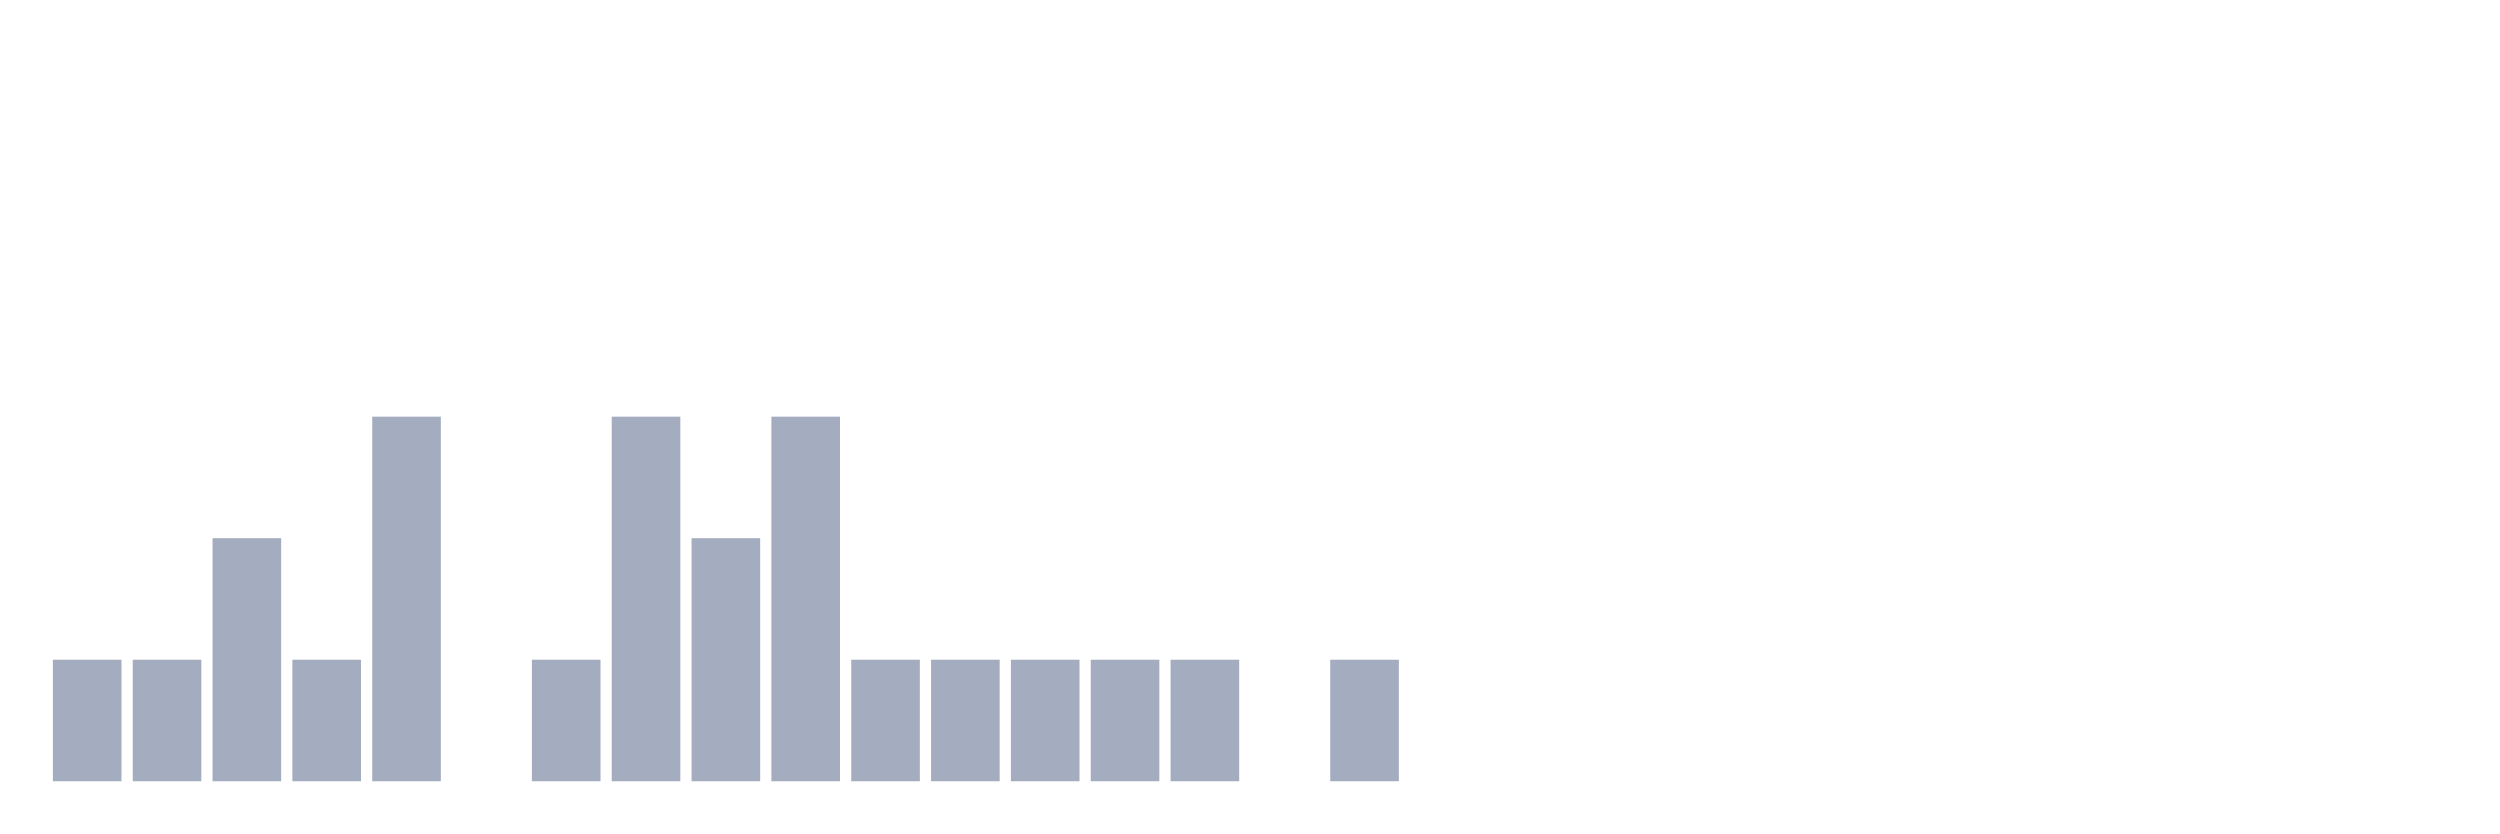
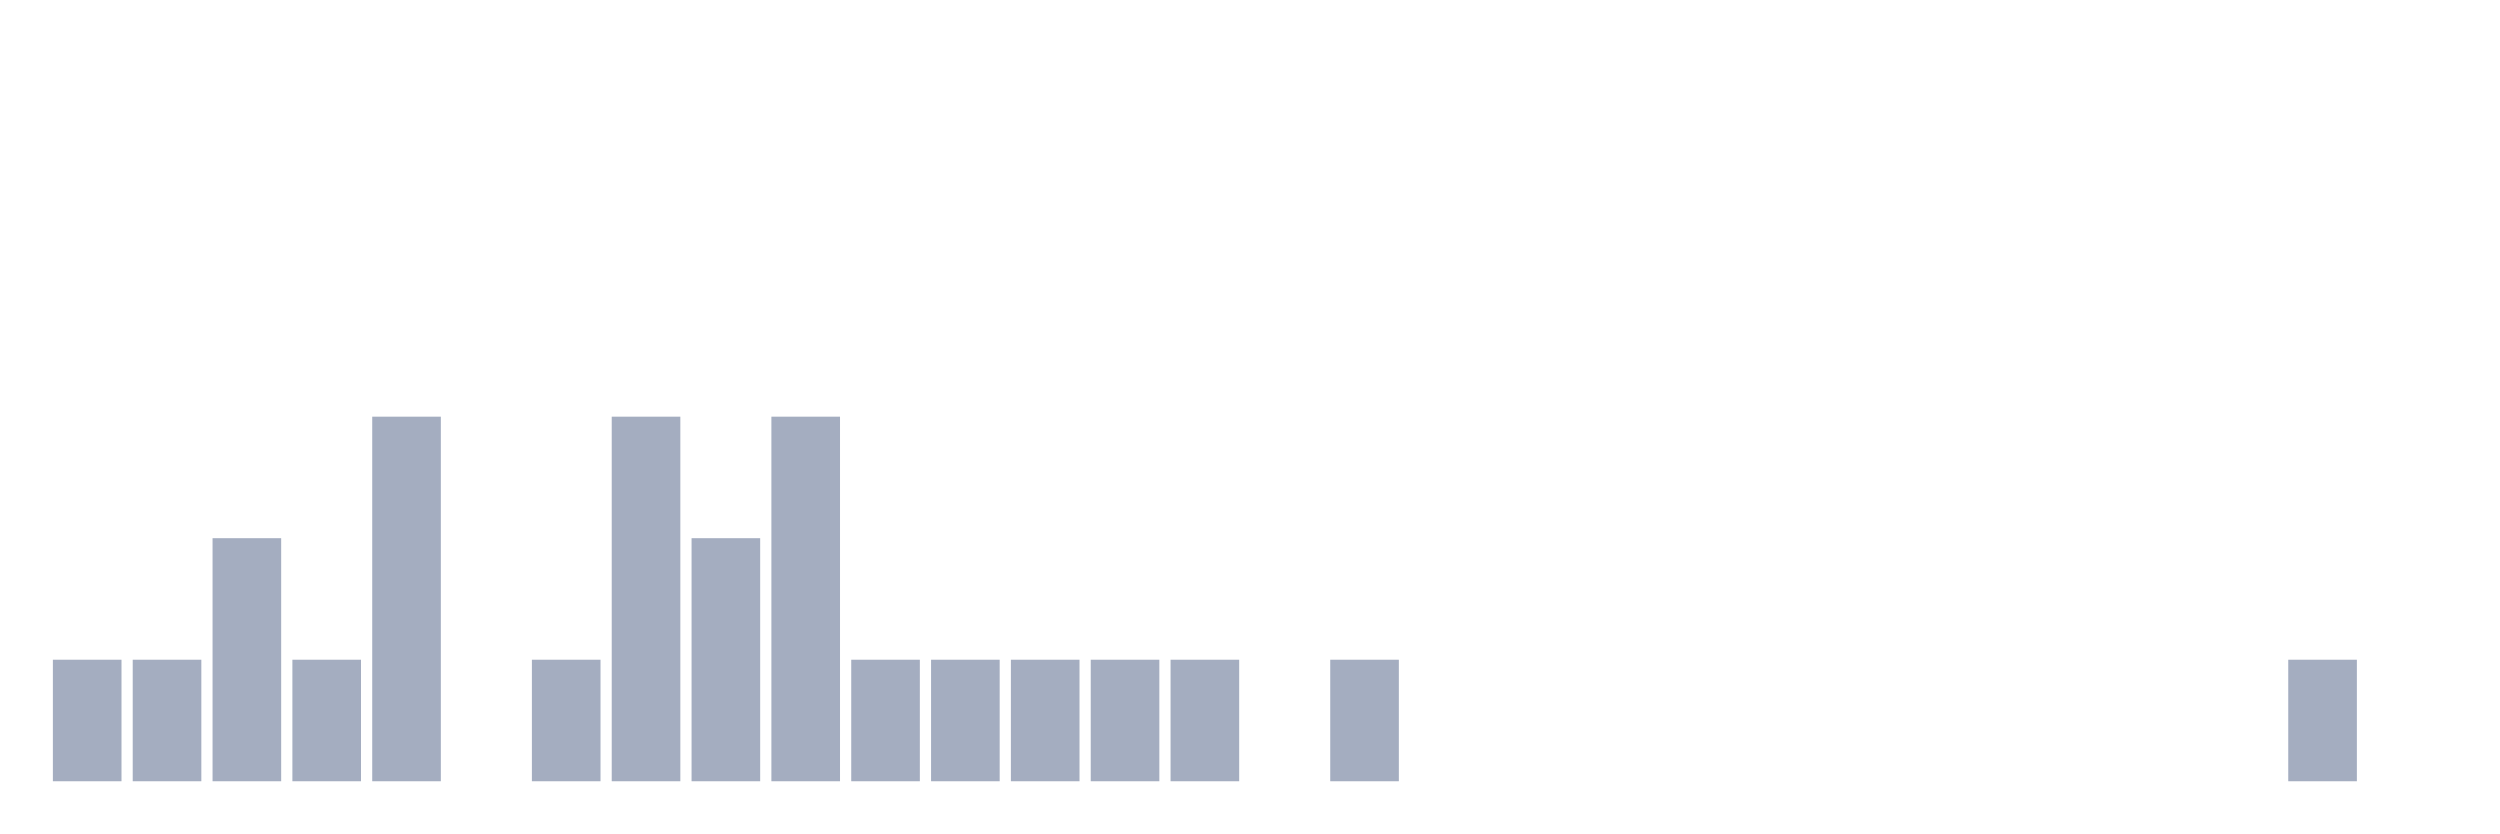
<svg xmlns="http://www.w3.org/2000/svg" viewBox="0 0 480 160">
  <g transform="translate(10,10)">
    <rect class="bar" x="0.153" width="13.175" y="116.667" height="23.333" fill="rgb(164,173,192)" />
    <rect class="bar" x="15.482" width="13.175" y="116.667" height="23.333" fill="rgb(164,173,192)" />
    <rect class="bar" x="30.81" width="13.175" y="93.333" height="46.667" fill="rgb(164,173,192)" />
    <rect class="bar" x="46.138" width="13.175" y="116.667" height="23.333" fill="rgb(164,173,192)" />
    <rect class="bar" x="61.466" width="13.175" y="70" height="70" fill="rgb(164,173,192)" />
    <rect class="bar" x="76.794" width="13.175" y="140" height="0" fill="rgb(164,173,192)" />
    <rect class="bar" x="92.123" width="13.175" y="116.667" height="23.333" fill="rgb(164,173,192)" />
    <rect class="bar" x="107.451" width="13.175" y="70" height="70" fill="rgb(164,173,192)" />
    <rect class="bar" x="122.779" width="13.175" y="93.333" height="46.667" fill="rgb(164,173,192)" />
    <rect class="bar" x="138.107" width="13.175" y="70" height="70" fill="rgb(164,173,192)" />
    <rect class="bar" x="153.436" width="13.175" y="116.667" height="23.333" fill="rgb(164,173,192)" />
    <rect class="bar" x="168.764" width="13.175" y="116.667" height="23.333" fill="rgb(164,173,192)" />
    <rect class="bar" x="184.092" width="13.175" y="116.667" height="23.333" fill="rgb(164,173,192)" />
    <rect class="bar" x="199.42" width="13.175" y="116.667" height="23.333" fill="rgb(164,173,192)" />
    <rect class="bar" x="214.748" width="13.175" y="116.667" height="23.333" fill="rgb(164,173,192)" />
    <rect class="bar" x="230.077" width="13.175" y="140" height="0" fill="rgb(164,173,192)" />
    <rect class="bar" x="245.405" width="13.175" y="116.667" height="23.333" fill="rgb(164,173,192)" />
    <rect class="bar" x="260.733" width="13.175" y="140" height="0" fill="rgb(164,173,192)" />
    <rect class="bar" x="276.061" width="13.175" y="140" height="0" fill="rgb(164,173,192)" />
    <rect class="bar" x="291.39" width="13.175" y="140" height="0" fill="rgb(164,173,192)" />
    <rect class="bar" x="306.718" width="13.175" y="140" height="0" fill="rgb(164,173,192)" />
    <rect class="bar" x="322.046" width="13.175" y="140" height="0" fill="rgb(164,173,192)" />
    <rect class="bar" x="337.374" width="13.175" y="140" height="0" fill="rgb(164,173,192)" />
    <rect class="bar" x="352.702" width="13.175" y="140" height="0" fill="rgb(164,173,192)" />
    <rect class="bar" x="368.031" width="13.175" y="140" height="0" fill="rgb(164,173,192)" />
    <rect class="bar" x="383.359" width="13.175" y="140" height="0" fill="rgb(164,173,192)" />
    <rect class="bar" x="398.687" width="13.175" y="140" height="0" fill="rgb(164,173,192)" />
    <rect class="bar" x="414.015" width="13.175" y="140" height="0" fill="rgb(164,173,192)" />
-     <rect class="bar" x="429.344" width="13.175" y="140" height="0" fill="rgb(164,173,192)" />
+     <rect class="bar" x="429.344" width="13.175" y="116.667" height="23.333" fill="rgb(164,173,192)" />
    <rect class="bar" x="444.672" width="13.175" y="140" height="0" fill="rgb(164,173,192)" />
  </g>
</svg>
